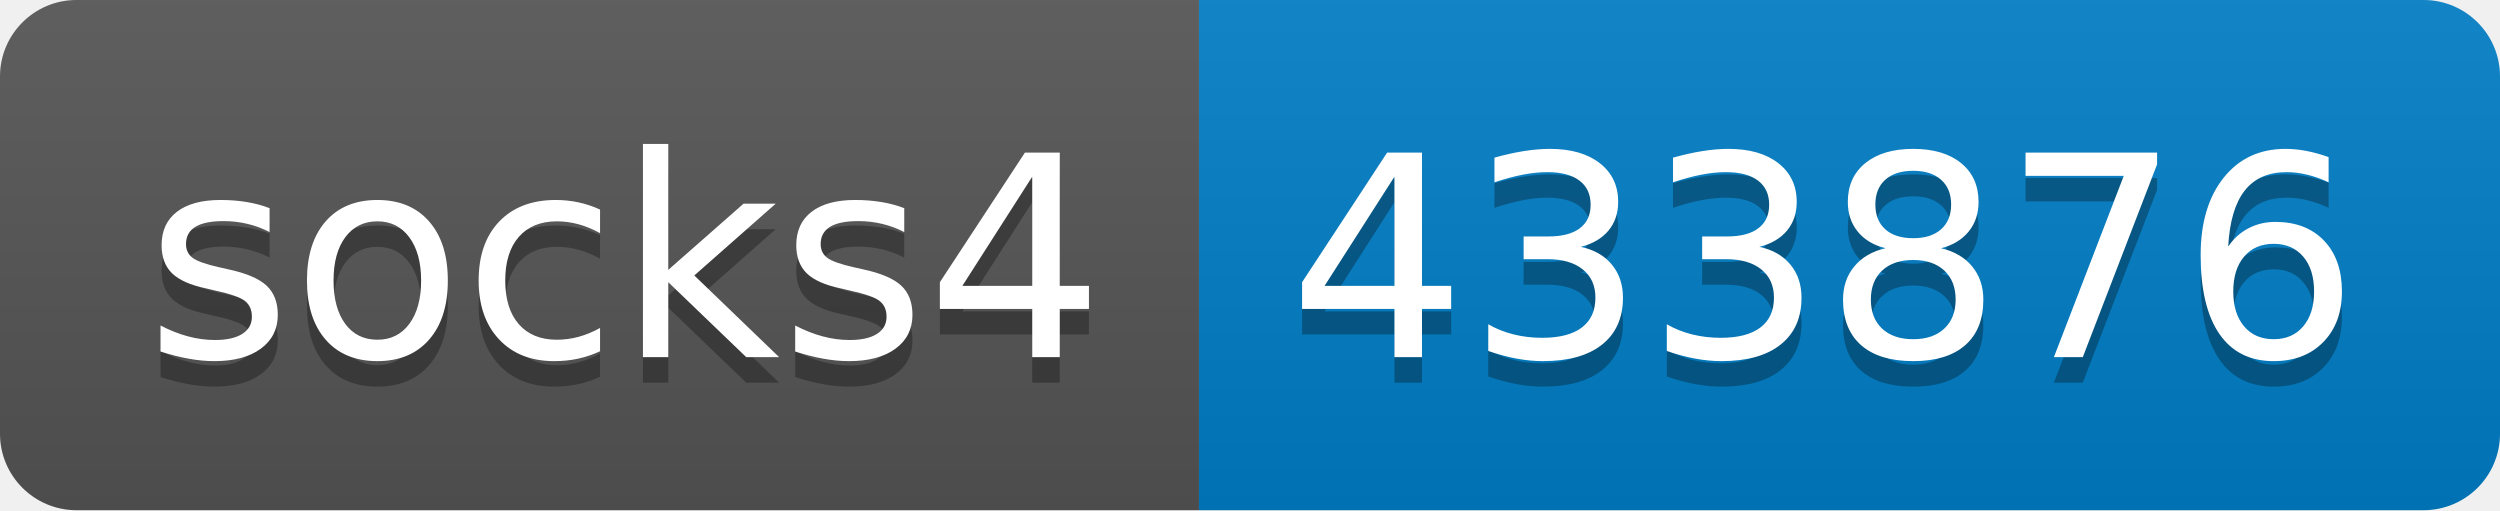
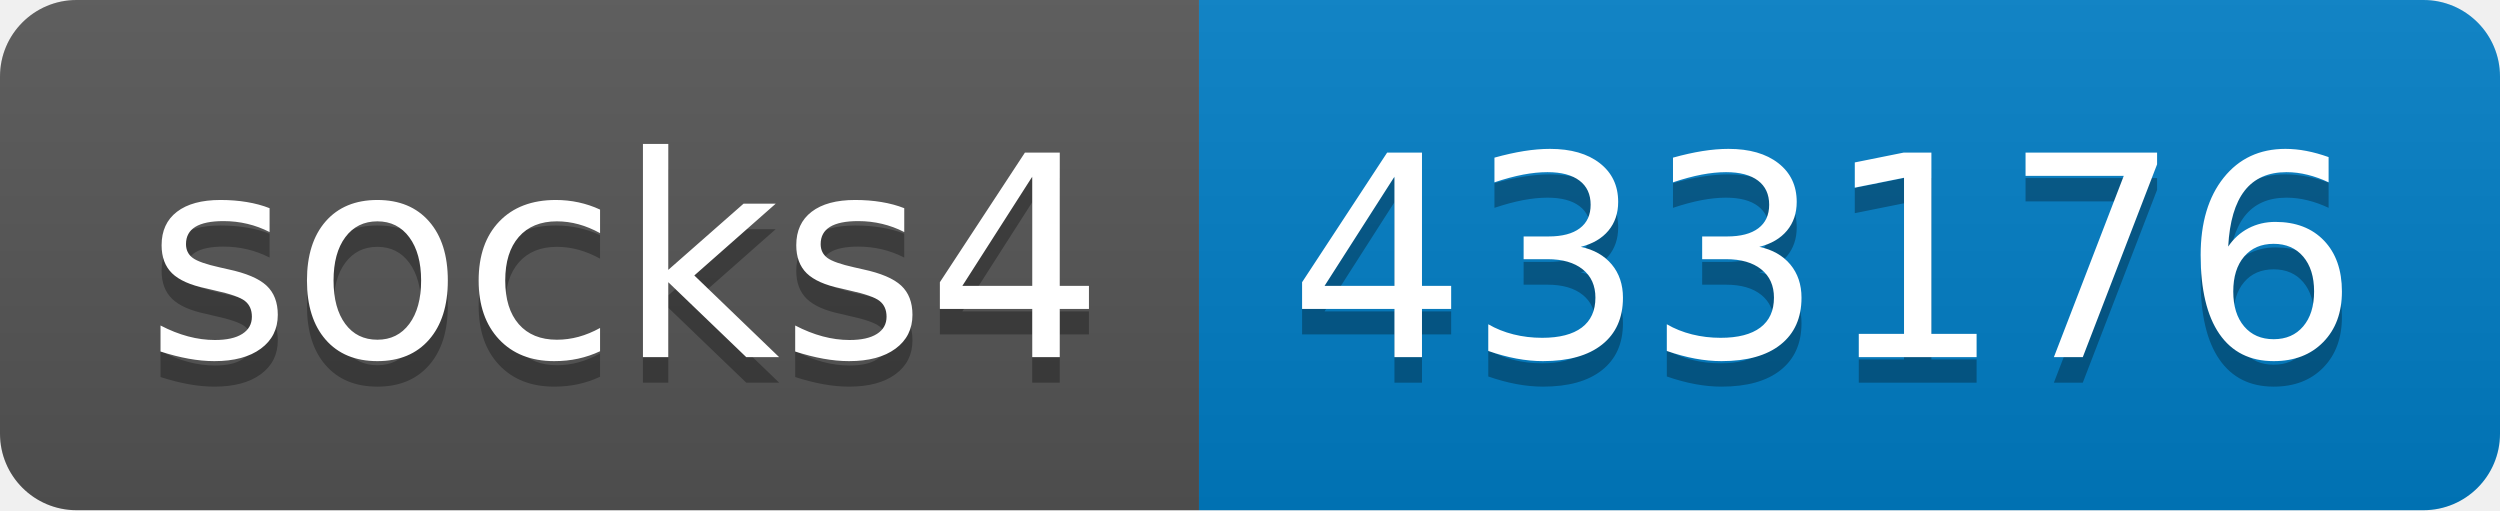
- <svg xmlns="http://www.w3.org/2000/svg" width="98" height="20" role="img" aria-label="socks4: 433876">
+ <svg xmlns="http://www.w3.org/2000/svg" width="98" height="20" role="img" aria-label="socks4: 433176">
  <linearGradient id="s" x2="0" y2="100%">
    <stop offset="0" stop-color="#bbb" stop-opacity=".1" />
    <stop offset="1" stop-opacity=".1" />
  </linearGradient>
  <clipPath id="r">
    <rect width="98" height="20" rx="3" fill="#fff" />
  </clipPath>
  <g clip-path="url(#r)">
    <rect width="47" height="20" fill="#555" />
    <rect x="47" width="51" height="20" fill="#007ec6" />
    <rect width="98" height="20" fill="url(#s)" />
  </g>
  <g fill="#fff" text-anchor="middle" font-family="Verdana,Geneva,DejaVu Sans,sans-serif" text-rendering="geometricPrecision" font-size="110">
    <text aria-hidden="true" x="245" y="150" fill="#010101" fill-opacity=".3" transform="scale(.1)" textLength="370">socks4</text>
    <text x="245" y="140" transform="scale(.1)" fill="#fff" textLength="370">socks4</text>
-     <text aria-hidden="true" x="715" y="150" fill="#010101" fill-opacity=".3" transform="scale(.1)" textLength="410">433876</text>
-     <text x="715" y="140" transform="scale(.1)" fill="#fff" textLength="410">433876</text>
+     <text aria-hidden="true" x="715" y="150" fill="#010101" fill-opacity=".3" transform="scale(.1)" textLength="410">433176</text>
+     <text x="715" y="140" transform="scale(.1)" fill="#fff" textLength="410">433176</text>
  </g>
</svg>
